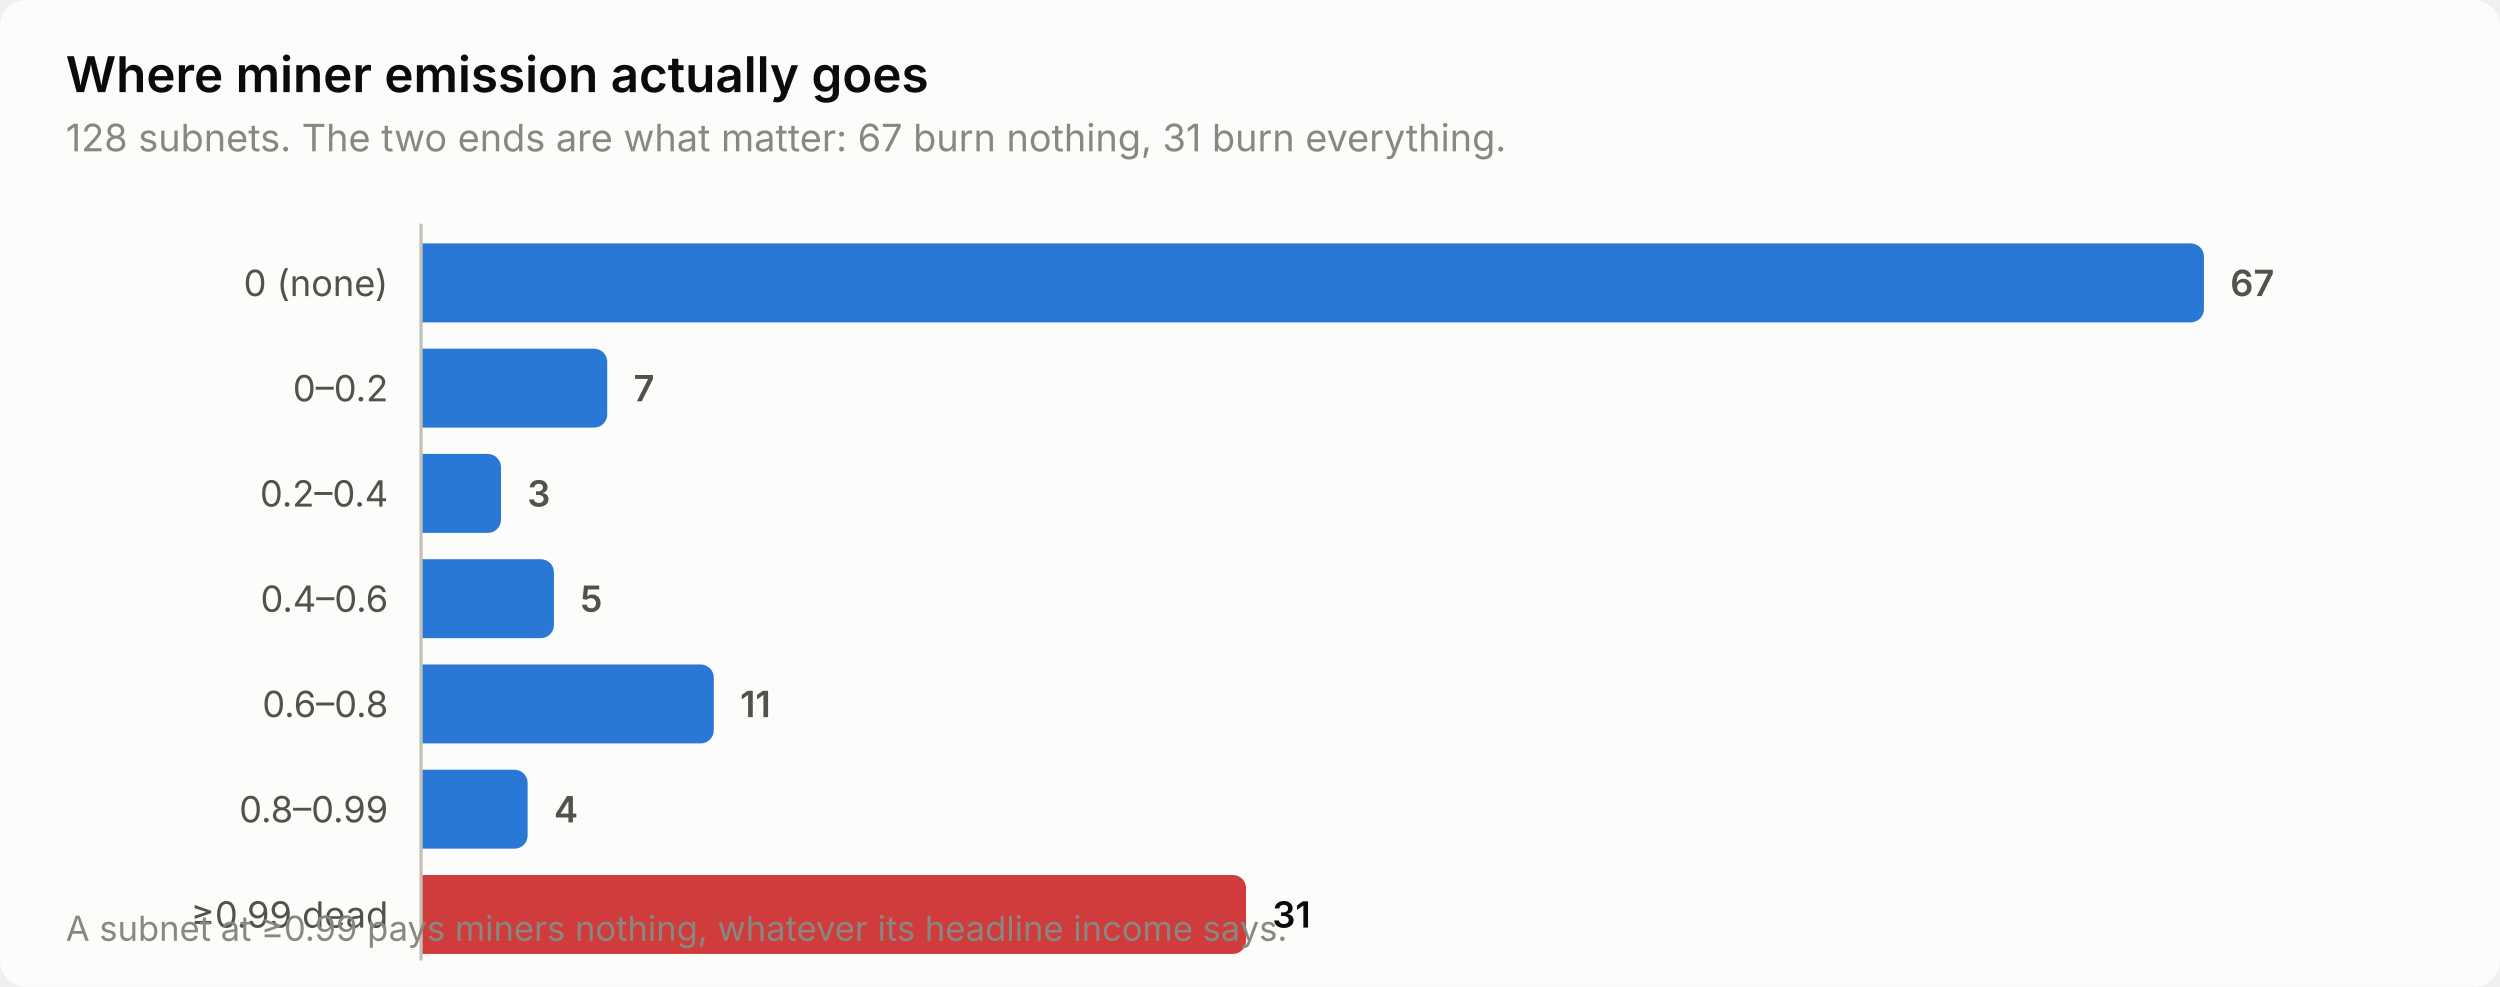
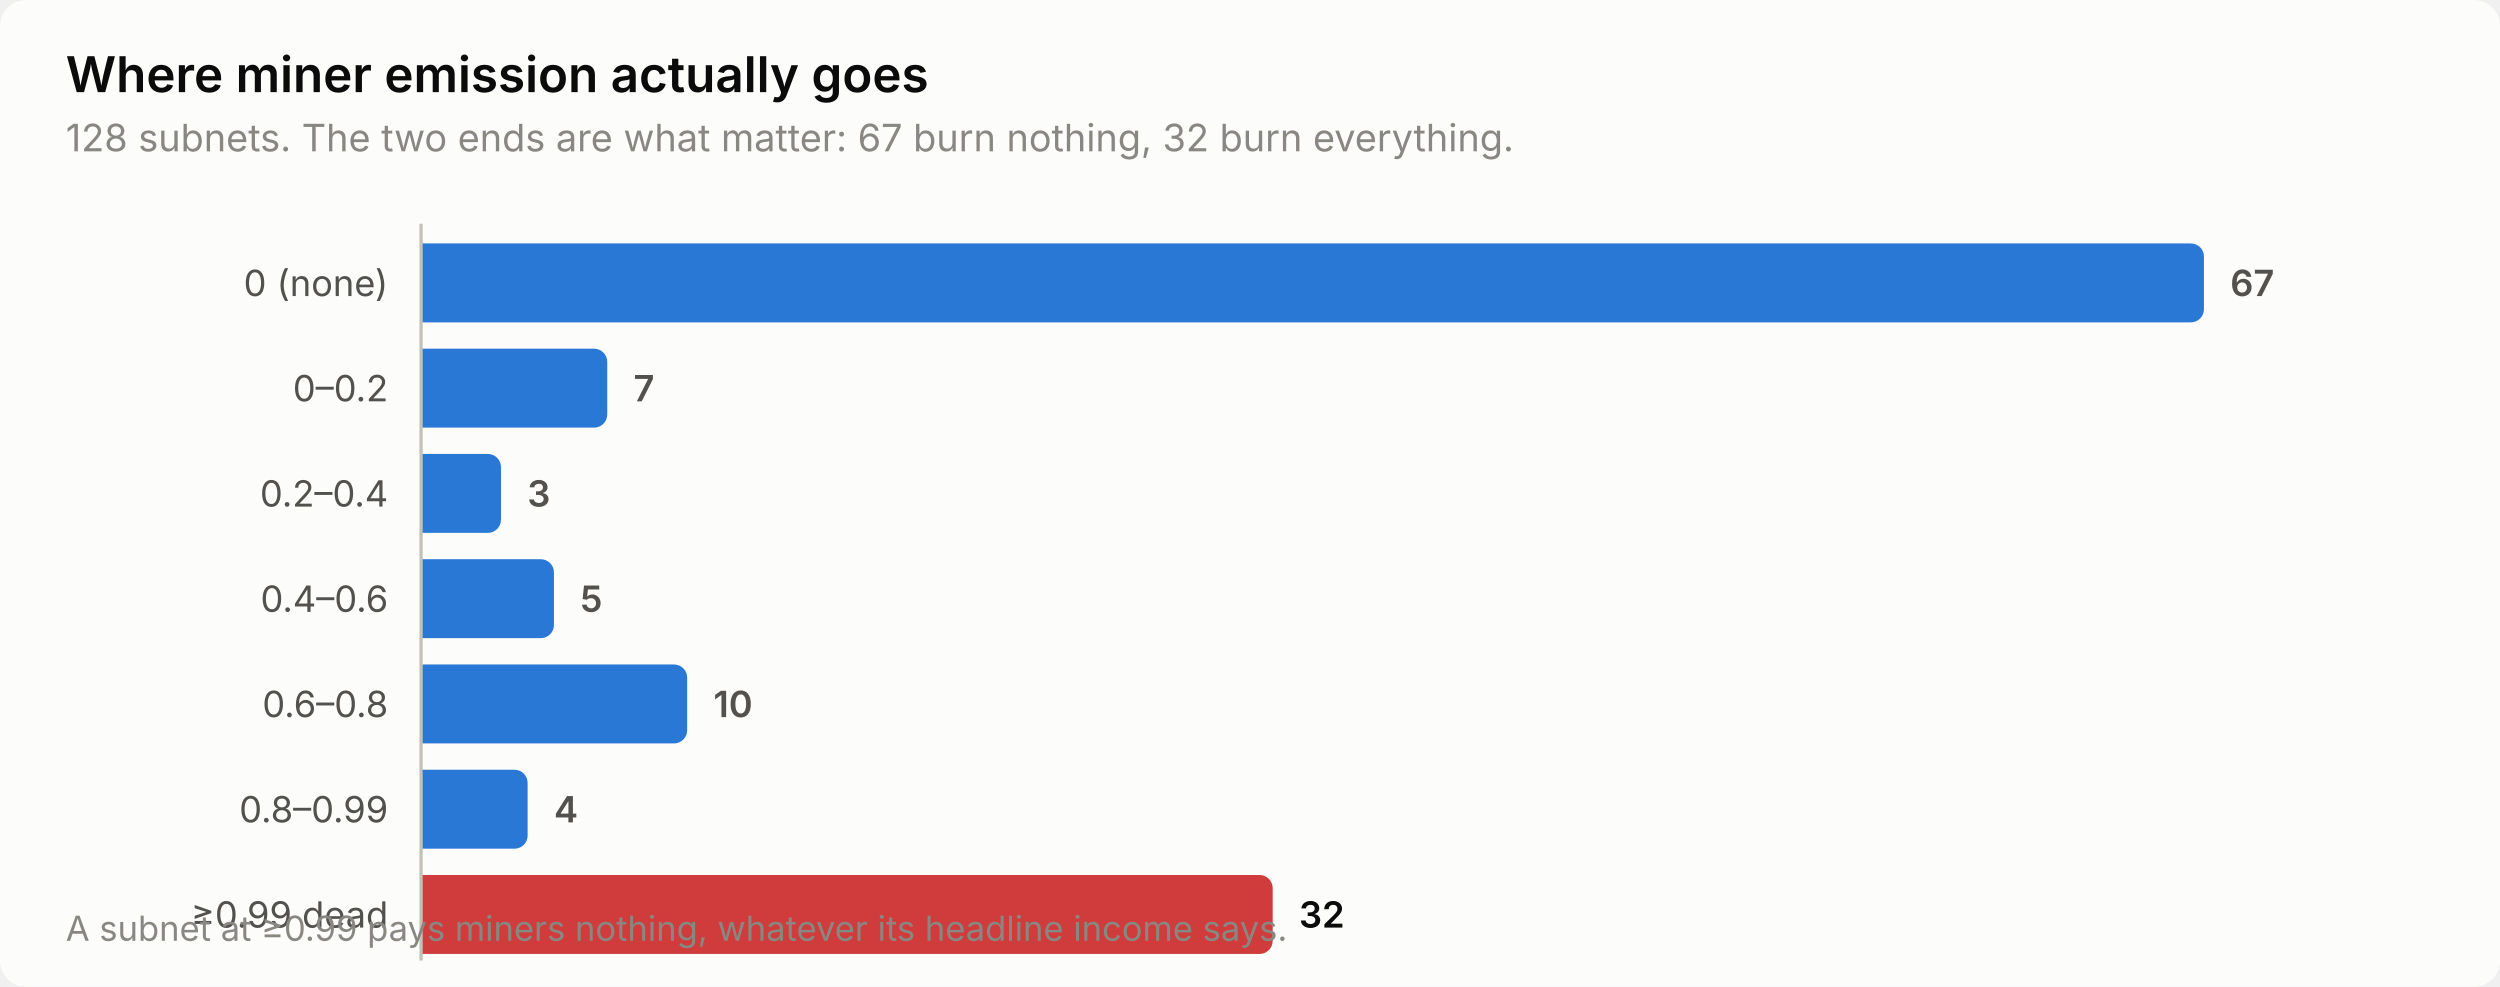
<svg xmlns="http://www.w3.org/2000/svg" width="760" height="300" viewBox="0 0 760 300" role="img" aria-label="Where miner emission actually goes">
  <style>
    text { font-family: system-ui, -apple-system, 'Segoe UI', sans-serif; }
    .t-title { font-size: 15px; font-weight: 600; }
    .t-sub { font-size: 11.5px; }
    .t-lab { font-size: 11px; }
    .t-val { font-size: 11px; font-weight: 600; font-variant-numeric: tabular-nums; }
    .t-tick { font-size: 10.5px; font-variant-numeric: tabular-nums; }

    .surface { fill: #fcfcfb; }
    .ink { fill: #0b0b0b; }
    .ink2 { fill: #52514e; }
    .muted { fill: #898781; }
    .grid { stroke: #e1e0d9; }
    .axis { stroke: #c3c2b7; }
    .accent { fill: #2a78d6; }
    .critical { fill: #d03b3b; }
    .deemph { fill: #d8d7d0; }

    @media (prefers-color-scheme: dark) {
      .surface { fill: #1a1a19; }
      .ink { fill: #ffffff; }
      .ink2 { fill: #c3c2b7; }
      .muted { fill: #898781; }
      .grid { stroke: #2c2c2a; }
      .axis { stroke: #383835; }
      .accent { fill: #3987e5; }
      .deemph { fill: #3a3a37; }
    }
</style>
  <rect class="surface" width="760" height="300" rx="8" />
  <text class="ink t-title" x="20" y="28">Where miner emission actually goes</text>
-   <text class="muted t-sub" x="20" y="46">128 subnets. The two ends are what matter: 67 burn nothing, 31 burn everything.</text>
+   <text class="muted t-sub" x="20" y="46">128 subnets. The two ends are what matter: 67 burn nothing, 32 burn everything.</text>
  <text class="ink2 t-lab" x="118" y="90" text-anchor="end">0 (none)</text>
  <path class="accent" d="M128.0,74.0 H666.0 a4.0,4.0 0 0 1 4.0,4.0 V94.0 a4.0,4.0 0 0 1 -4.0,4.0 H128.0 Z" />
  <text class="ink2 t-val" x="678.0" y="90">67</text>
  <text class="ink2 t-lab" x="118" y="122" text-anchor="end">0–0.2</text>
  <path class="accent" d="M128.0,106.0 H180.6 a4.0,4.0 0 0 1 4.0,4.0 V126.0 a4.0,4.0 0 0 1 -4.0,4.0 H128.0 Z" />
  <text class="ink2 t-val" x="192.6" y="122">7</text>
  <text class="ink2 t-lab" x="118" y="154" text-anchor="end">0.2–0.4</text>
  <path class="accent" d="M128.0,138.0 H148.3 a4.0,4.0 0 0 1 4.0,4.0 V158.0 a4.0,4.0 0 0 1 -4.0,4.0 H128.0 Z" />
  <text class="ink2 t-val" x="160.3" y="154">3</text>
  <text class="ink2 t-lab" x="118" y="186" text-anchor="end">0.4–0.6</text>
  <path class="accent" d="M128.0,170.0 H164.4 a4.0,4.0 0 0 1 4.0,4.0 V190.0 a4.0,4.0 0 0 1 -4.0,4.0 H128.0 Z" />
  <text class="ink2 t-val" x="176.4" y="186">5</text>
  <text class="ink2 t-lab" x="118" y="218" text-anchor="end">0.6–0.8</text>
-   <path class="accent" d="M128.0,202.0 H213.0 a4.0,4.0 0 0 1 4.0,4.0 V222.0 a4.0,4.0 0 0 1 -4.0,4.0 H128.0 Z" />
-   <text class="ink2 t-val" x="225.0" y="218">11</text>
+   <path class="accent" d="M128.0,202.0 H204.9 a4.0,4.0 0 0 1 4.0,4.0 V222.0 a4.0,4.0 0 0 1 -4.0,4.0 H128.0 Z" />
+   <text class="ink2 t-val" x="216.9" y="218">10</text>
  <text class="ink2 t-lab" x="118" y="250" text-anchor="end">0.8–0.99</text>
  <path class="accent" d="M128.0,234.0 H156.4 a4.0,4.0 0 0 1 4.0,4.0 V254.0 a4.0,4.0 0 0 1 -4.0,4.0 H128.0 Z" />
  <text class="ink2 t-val" x="168.4" y="250">4</text>
  <text class="ink2 t-lab" x="118" y="282" text-anchor="end">≥0.99 dead</text>
-   <path class="critical" d="M128.0,266.0 H374.8 a4.0,4.0 0 0 1 4.0,4.0 V286.0 a4.0,4.0 0 0 1 -4.0,4.0 H128.0 Z" />
-   <text class="ink t-val" x="386.8" y="282">31</text>
+   <path class="critical" d="M128.0,266.0 H382.9 a4.0,4.0 0 0 1 4.0,4.0 V286.0 a4.0,4.0 0 0 1 -4.0,4.0 H128.0 Z" />
+   <text class="ink t-val" x="394.9" y="282">32</text>
  <line class="axis" x1="128" y1="68" x2="128" y2="292" stroke-width="1" />
  <text class="muted t-tick" x="20" y="286">A subnet at ≥0.99 pays miners nothing, whatever its headline income says.</text>
</svg>
